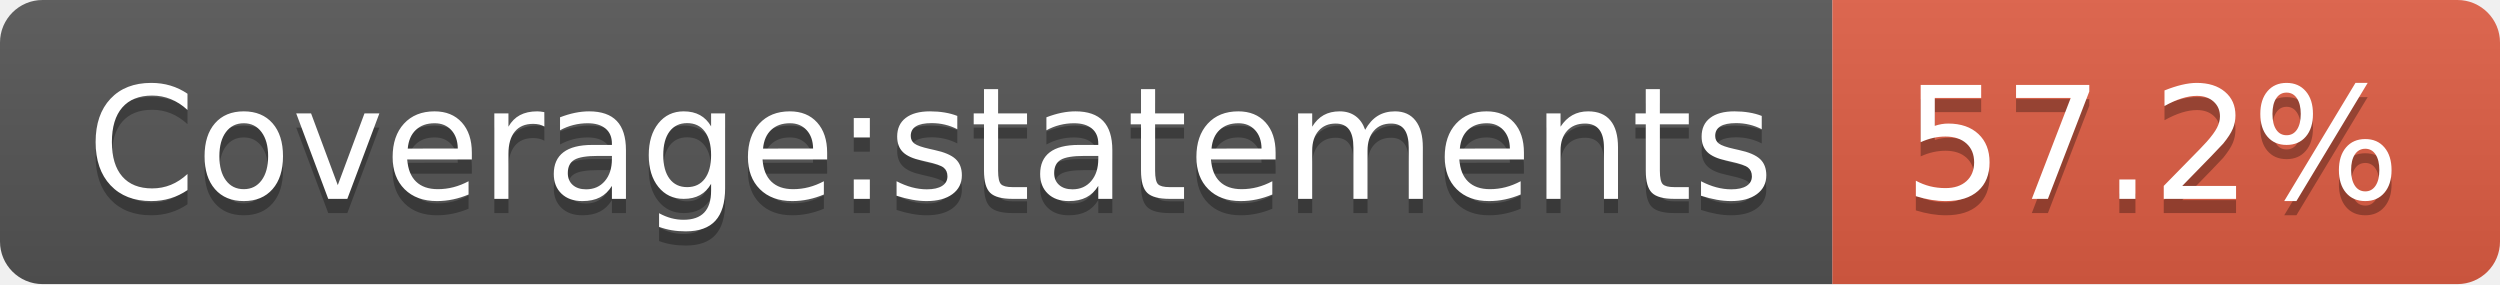
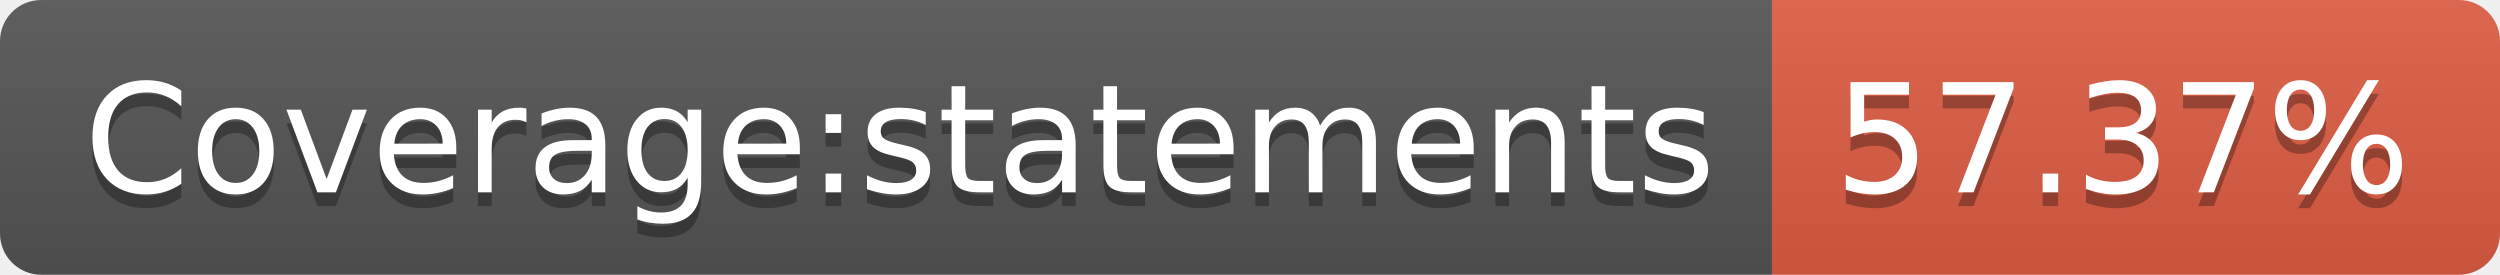
- <svg xmlns="http://www.w3.org/2000/svg" width="176" height="20" role="img" aria-label="Coverage:statements: 57.2%">
+ <svg xmlns="http://www.w3.org/2000/svg" width="182" height="20" role="img" aria-label="Coverage:statements: 57.37%">
  <linearGradient id="s" x2="0" y2="100%">
    <stop offset="0" stop-color="#bbb" stop-opacity=".1" />
    <stop offset="1" stop-opacity=".1" />
  </linearGradient>
  <clipPath id="r">
-     <rect width="176" height="20" rx="3" fill="#fff" />
+     <rect width="182" height="20" rx="3" fill="#fff" />
  </clipPath>
  <g clip-path="url(#r)">
    <rect width="129" height="20" fill="#555" />
-     <rect x="129" width="47" height="20" fill="#e05d44" />
-     <rect width="176" height="20" fill="url(#s)" />
+     <rect x="129" width="53" height="20" fill="#e05d44" />
+     <rect width="182" height="20" fill="url(#s)" />
  </g>
  <g fill="#fff" text-anchor="middle" font-family="Verdana,Geneva,DejaVu Sans,sans-serif" text-rendering="geometricPrecision" font-size="110">
    <text aria-hidden="true" x="655" y="150" fill="#010101" fill-opacity=".3" transform="scale(.1)" textLength="1190">Coverage:statements</text>
    <text x="655" y="140" transform="scale(.1)" fill="#fff" textLength="1190">Coverage:statements</text>
-     <text aria-hidden="true" x="1515" y="150" fill="#010101" fill-opacity=".3" transform="scale(.1)" textLength="370">57.2%</text>
-     <text x="1515" y="140" transform="scale(.1)" fill="#fff" textLength="370">57.2%</text>
+     <text aria-hidden="true" x="1545" y="150" fill="#010101" fill-opacity=".3" transform="scale(.1)" textLength="430">57.37%</text>
+     <text x="1545" y="140" transform="scale(.1)" fill="#fff" textLength="430">57.37%</text>
  </g>
</svg>
